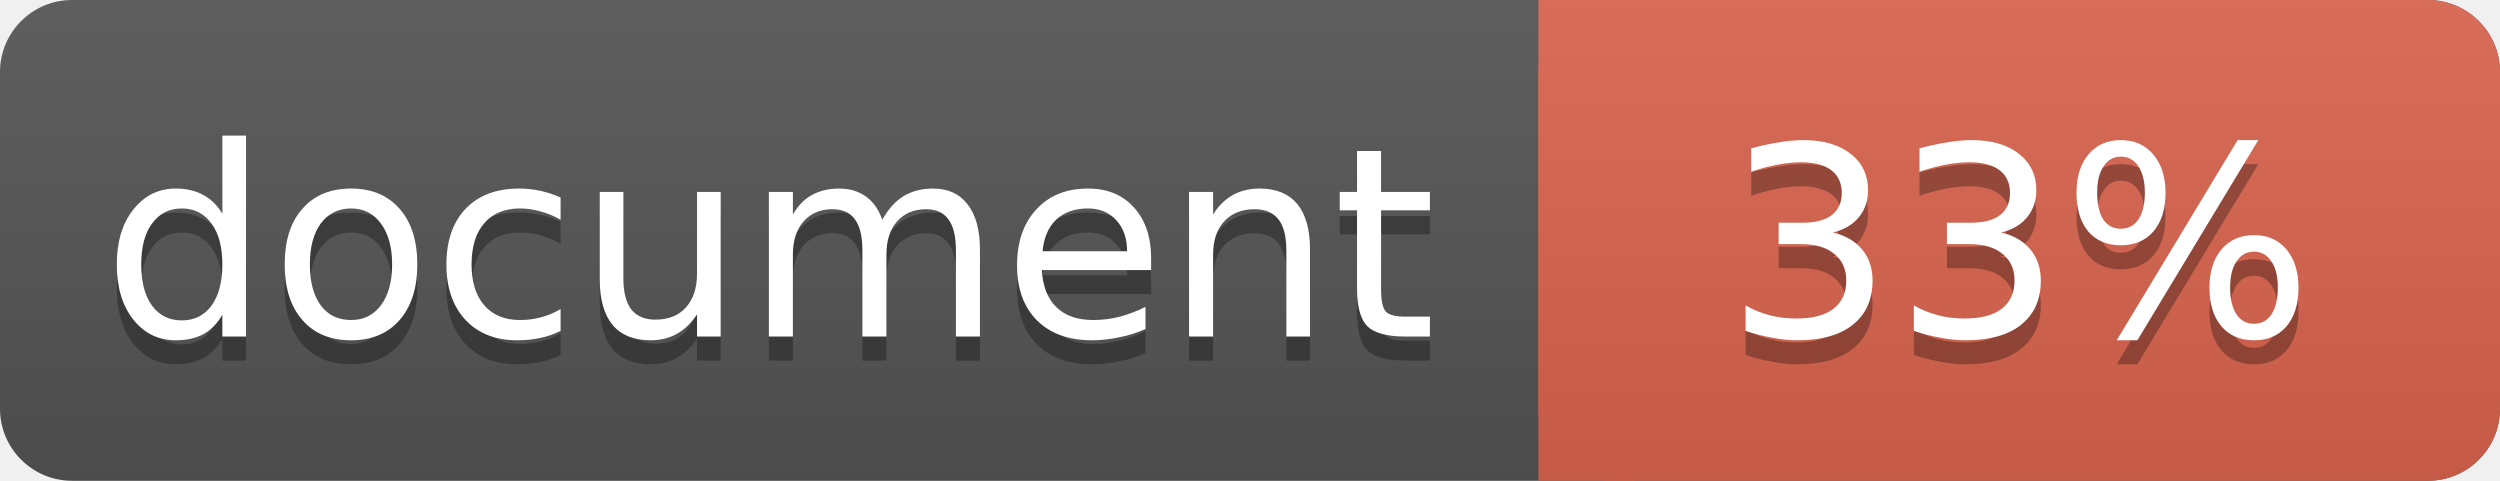
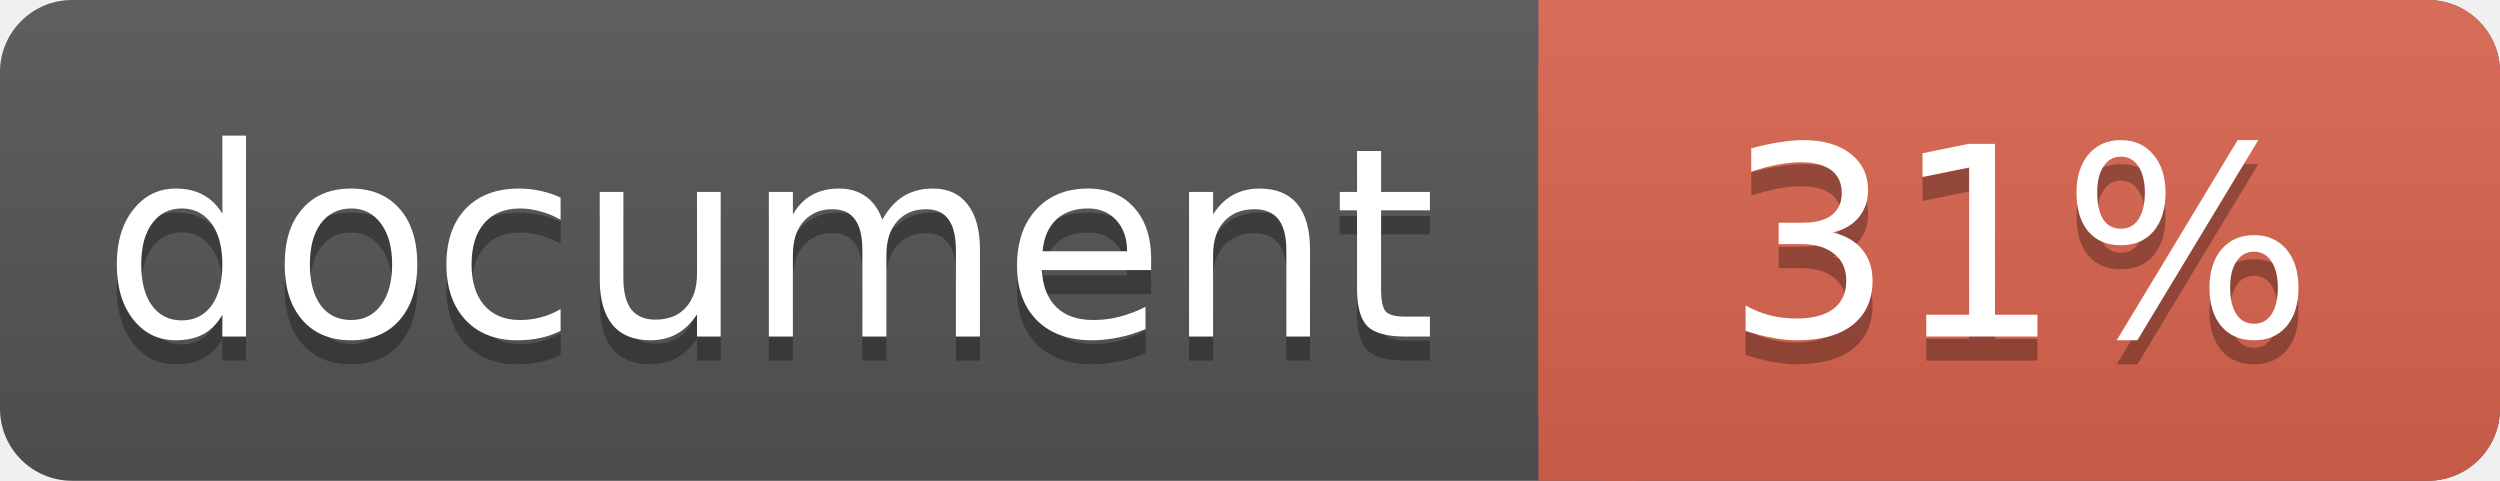
<svg xmlns="http://www.w3.org/2000/svg" width="104" height="20">
  <linearGradient id="a" x2="0" y2="100%">
    <stop offset="0" stop-color="#bbb" stop-opacity=".1" />
    <stop offset="1" stop-opacity=".1" />
  </linearGradient>
  <rect rx="3" width="104" height="20" fill="#555" />
  <rect rx="3" x="64" width="40" height="20" fill="#db654f" />
  <path fill="#db654f" d="M64 0h4v20h-4z" />
  <rect rx="3" width="104" height="20" fill="url(#a)" />
  <g fill="#fff" text-anchor="middle" font-family="DejaVu Sans,Verdana,Geneva,sans-serif" font-size="11">
    <text x="32" y="15" fill="#010101" fill-opacity=".3">document</text>
    <text x="32" y="14">document</text>
-     <text x="84" y="15" fill="#010101" fill-opacity=".3">33%</text>
-     <text x="84" y="14">33%</text>
+     <text x="84" y="15" fill="#010101" fill-opacity=".3">31%</text>
+     <text x="84" y="14">31%</text>
  </g>
</svg>
